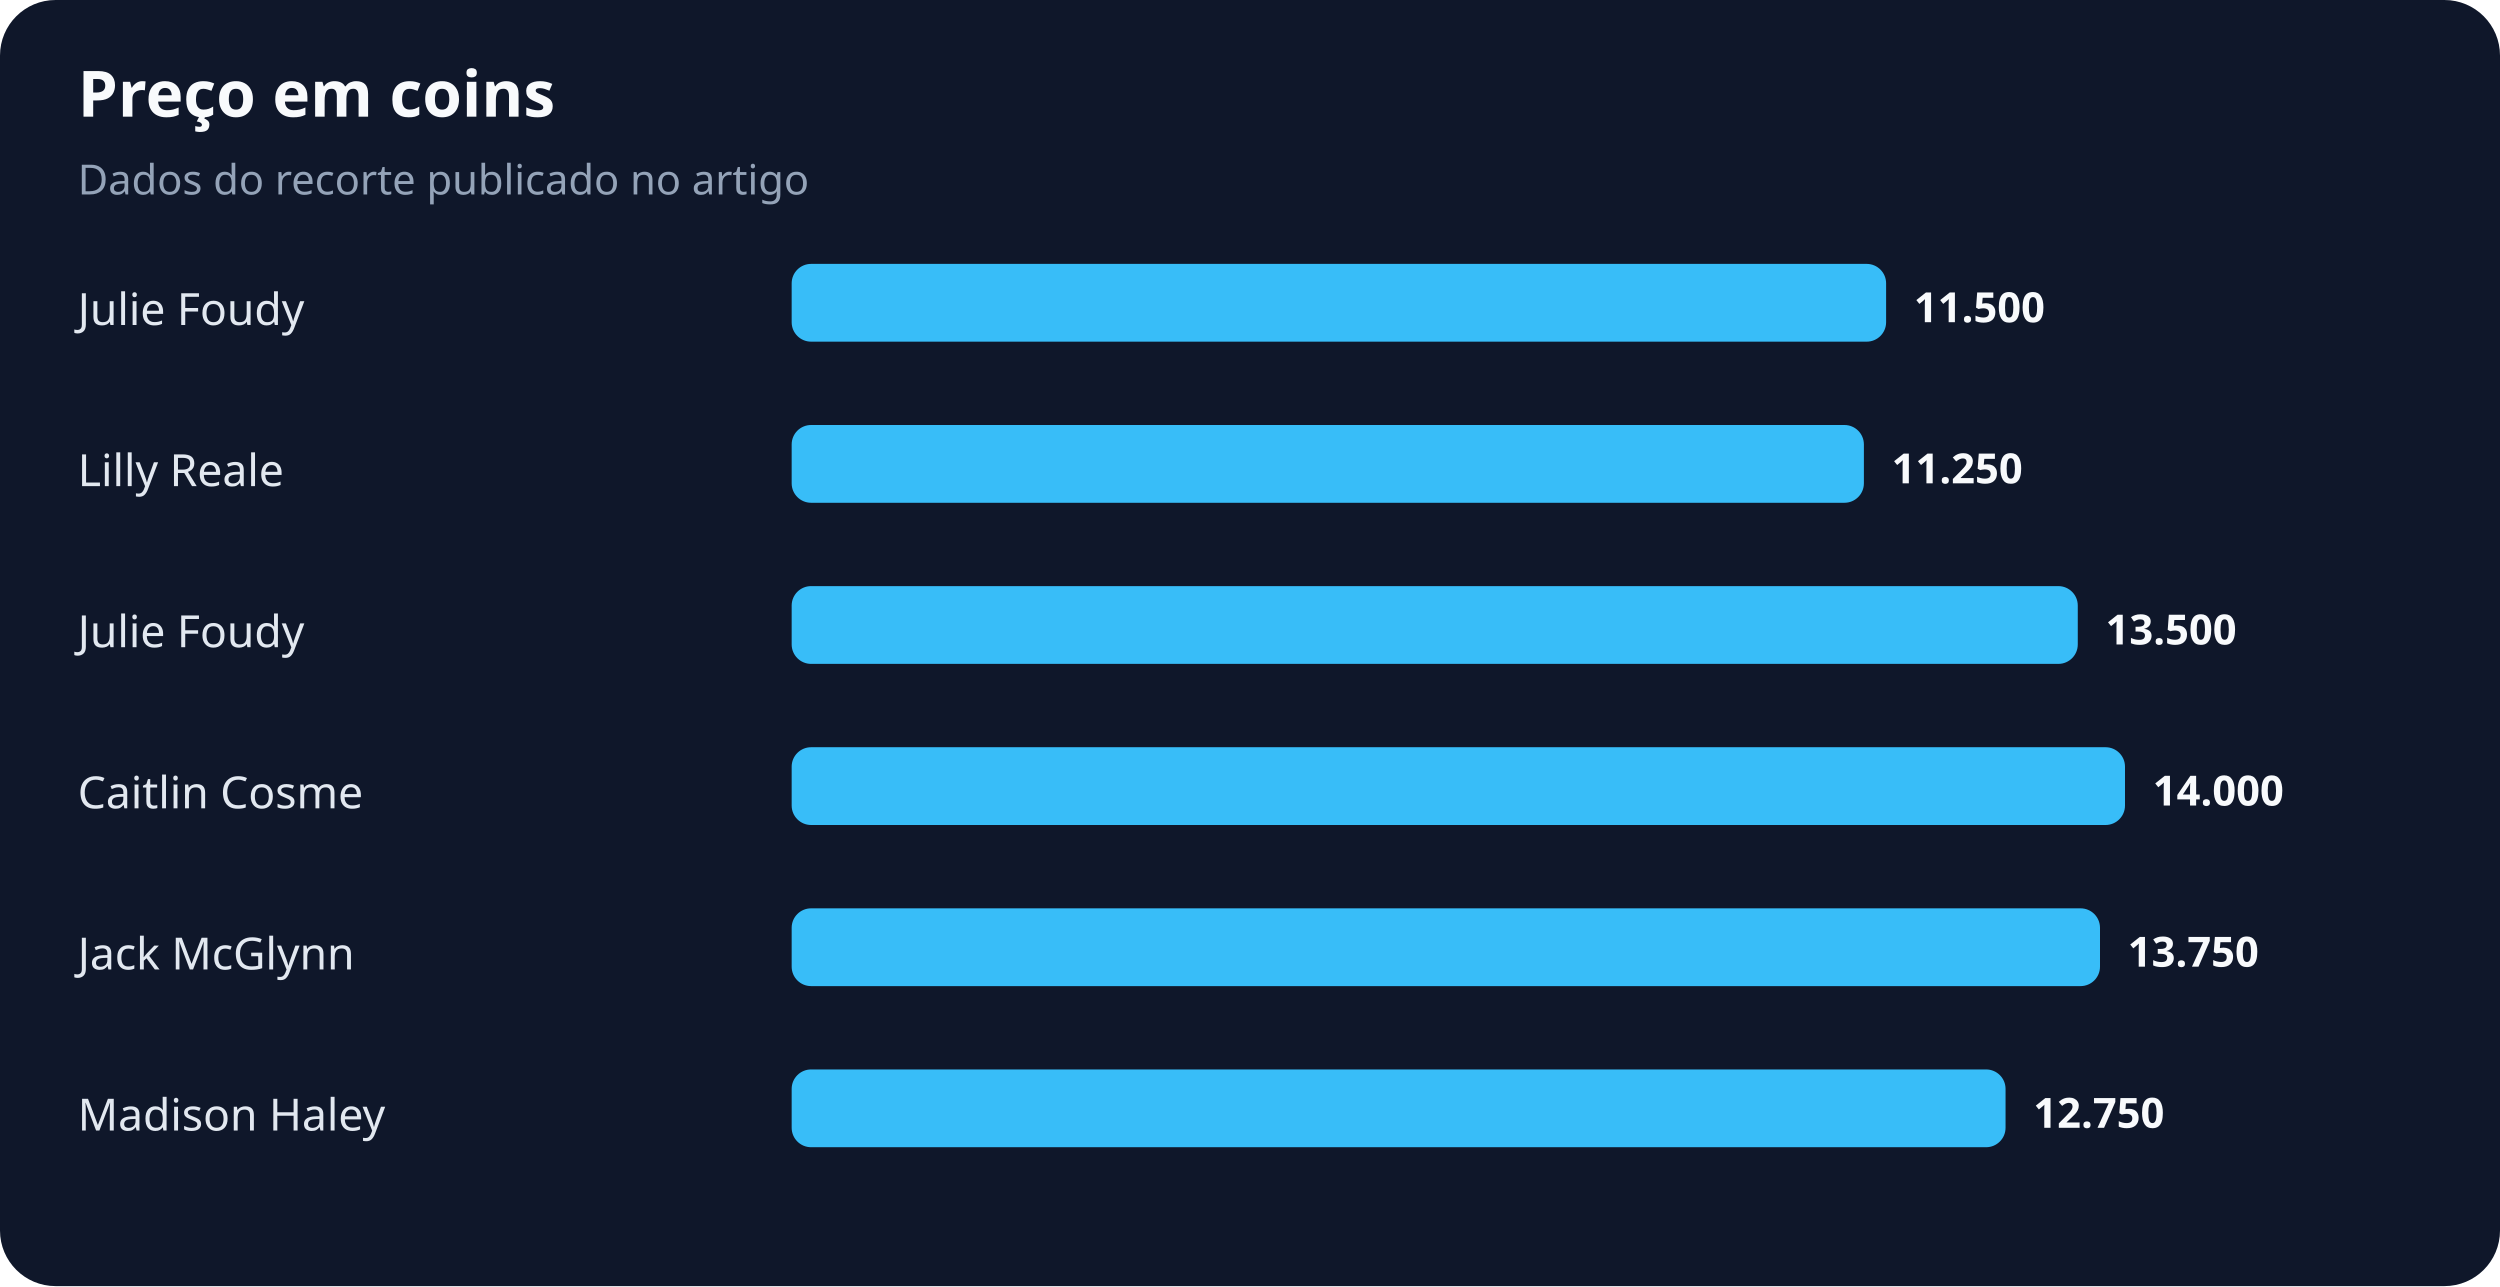
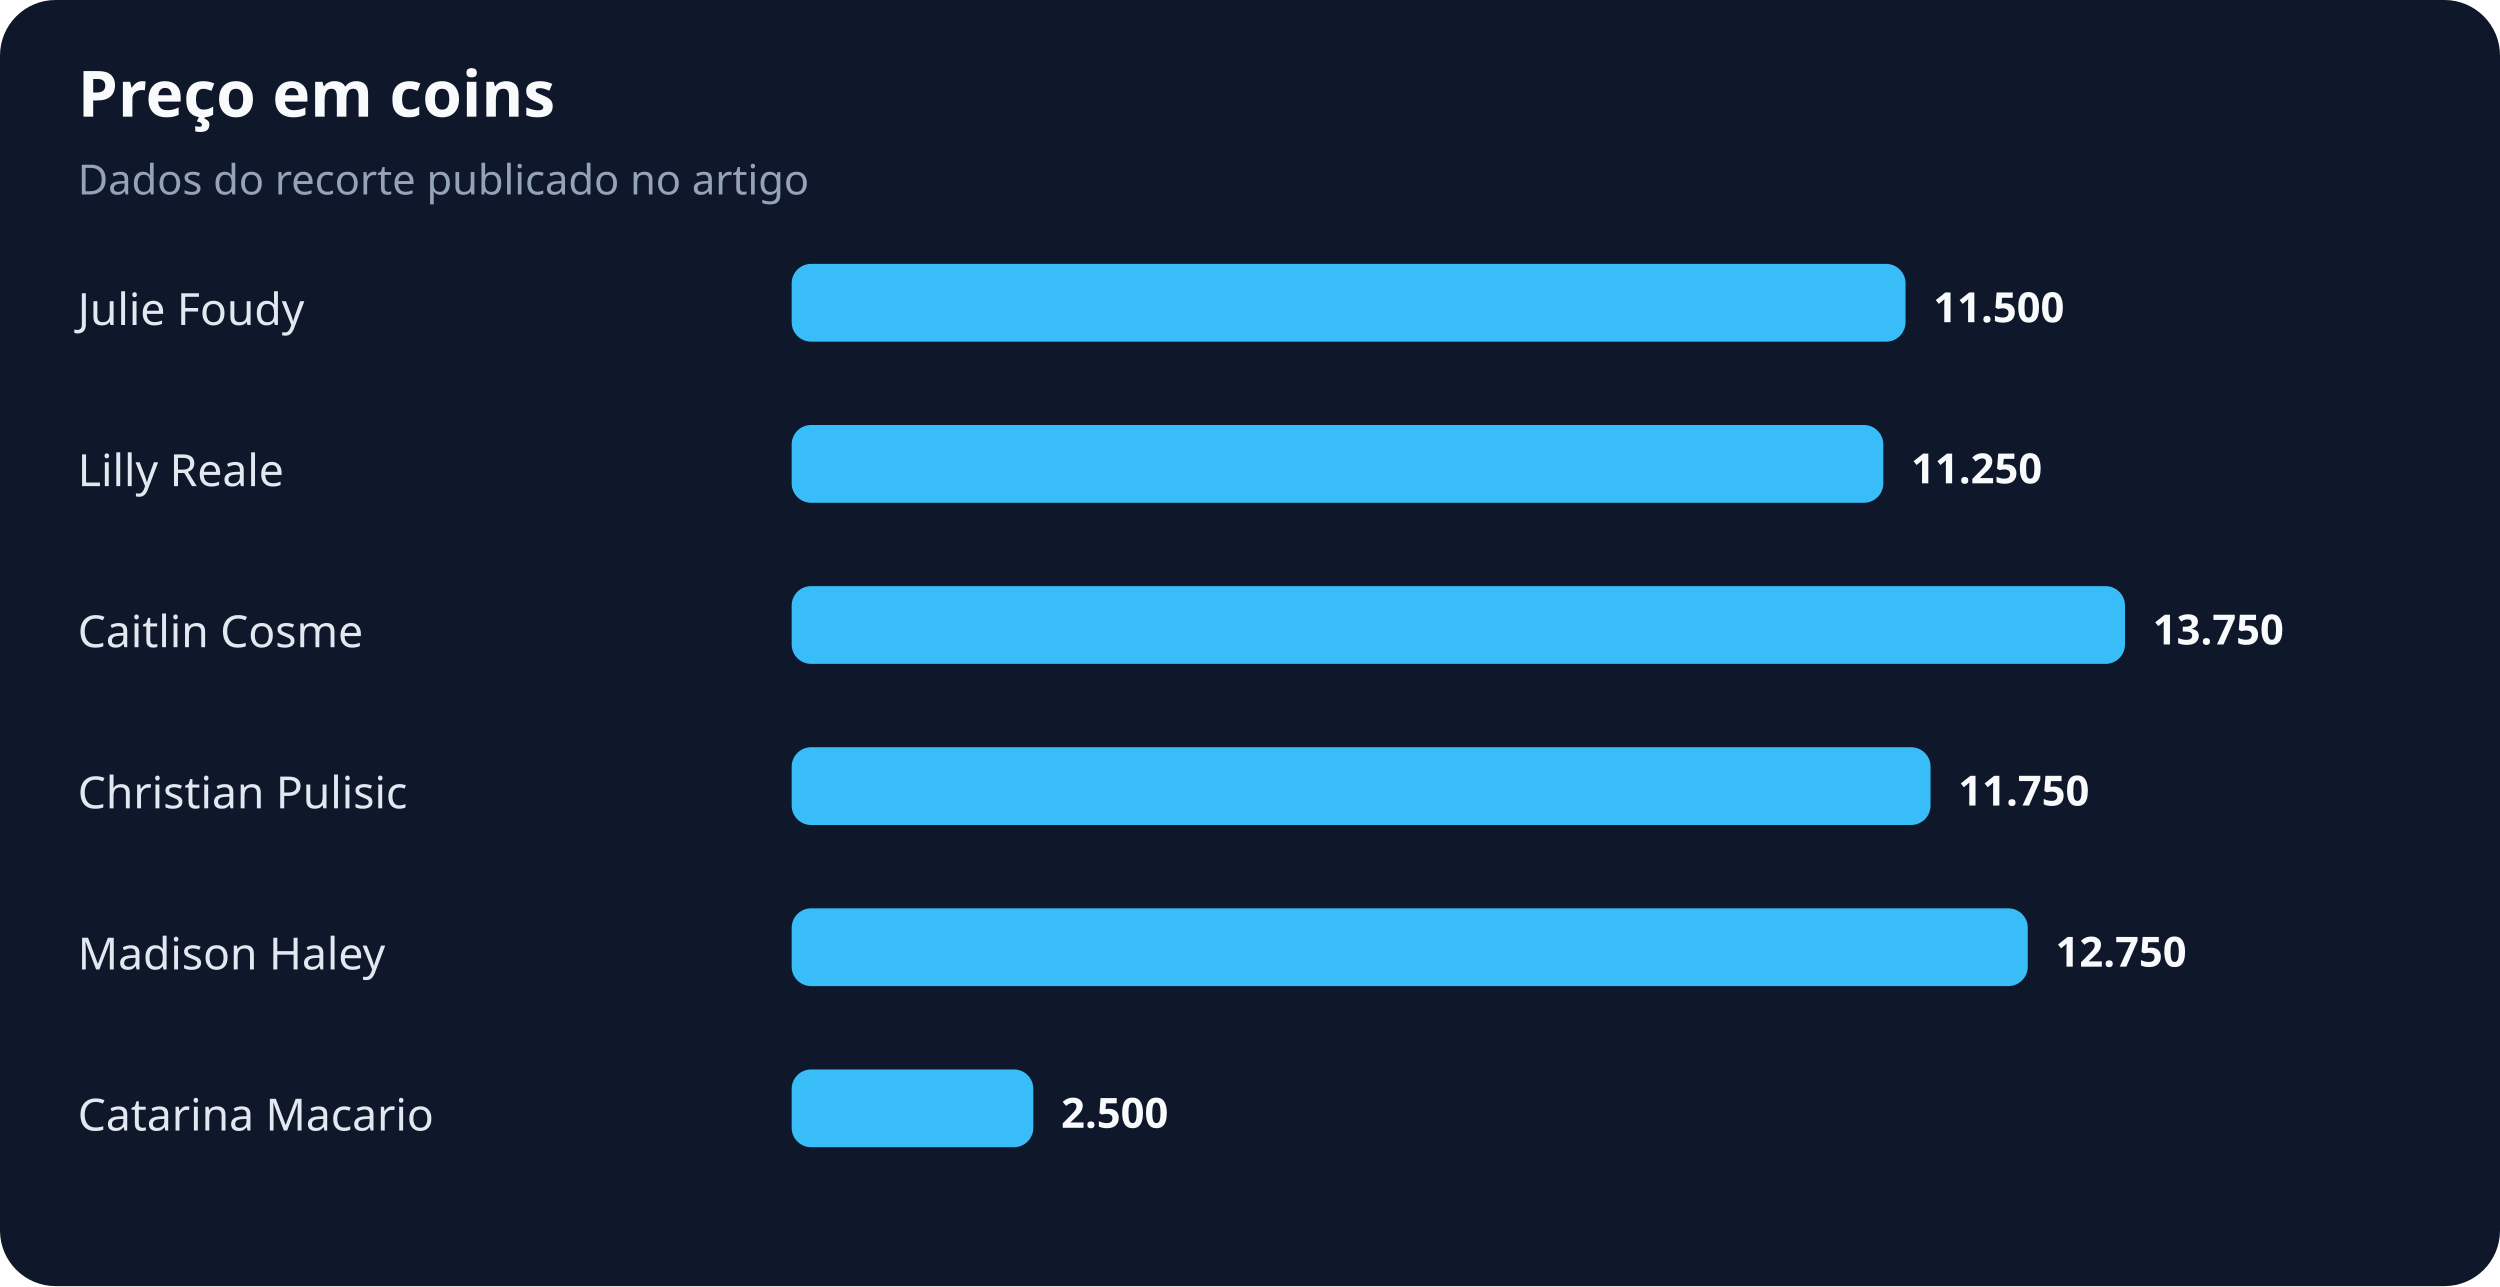
<svg xmlns="http://www.w3.org/2000/svg" width="900" height="463" viewBox="0 0 900 463" role="img" aria-labelledby="title desc">
  <rect width="100%" height="100%" rx="20" fill="#0f172a" />
  <text x="28" y="42" fill="#f8fafc" font-family="system-ui,sans-serif" font-size="23" font-weight="700">Preço em coins</text>
  <text x="28" y="70" fill="#94a3b8" font-family="system-ui,sans-serif" font-size="15">Dados do recorte publicado no artigo</text>
  <text x="28" y="117" fill="#e2e8f0" font-family="system-ui,sans-serif" font-size="16">Julie Foudy</text>
-   <rect x="285" y="95" width="394" height="28" rx="7" fill="#38bdf8" />
-   <text x="689" y="116" fill="#f8fafc" font-family="system-ui,sans-serif" font-size="15" font-weight="700">11.500</text>
+   <rect x="285" y="95" width="401" height="28" rx="7" fill="#38bdf8" />
+   <text x="696" y="116" fill="#f8fafc" font-family="system-ui,sans-serif" font-size="15" font-weight="700">11.500</text>
  <text x="28" y="175" fill="#e2e8f0" font-family="system-ui,sans-serif" font-size="16">Lilly Reale</text>
-   <rect x="285" y="153" width="386" height="28" rx="7" fill="#38bdf8" />
-   <text x="681" y="174" fill="#f8fafc" font-family="system-ui,sans-serif" font-size="15" font-weight="700">11.250</text>
-   <text x="28" y="233" fill="#e2e8f0" font-family="system-ui,sans-serif" font-size="16">Julie Foudy</text>
-   <rect x="285" y="211" width="463" height="28" rx="7" fill="#38bdf8" />
-   <text x="758" y="232" fill="#f8fafc" font-family="system-ui,sans-serif" font-size="15" font-weight="700">13.500</text>
-   <text x="28" y="291" fill="#e2e8f0" font-family="system-ui,sans-serif" font-size="16">Caitlin Cosme</text>
-   <rect x="285" y="269" width="480" height="28" rx="7" fill="#38bdf8" />
-   <text x="775" y="290" fill="#f8fafc" font-family="system-ui,sans-serif" font-size="15" font-weight="700">14.000</text>
-   <text x="28" y="349" fill="#e2e8f0" font-family="system-ui,sans-serif" font-size="16">Jack McGlynn</text>
-   <rect x="285" y="327" width="471" height="28" rx="7" fill="#38bdf8" />
-   <text x="766" y="348" fill="#f8fafc" font-family="system-ui,sans-serif" font-size="15" font-weight="700">13.750</text>
-   <text x="28" y="407" fill="#e2e8f0" font-family="system-ui,sans-serif" font-size="16">Madison Haley</text>
-   <rect x="285" y="385" width="437" height="28" rx="7" fill="#38bdf8" />
-   <text x="732" y="406" fill="#f8fafc" font-family="system-ui,sans-serif" font-size="15" font-weight="700">12.750</text>
+   <rect x="285" y="153" width="393" height="28" rx="7" fill="#38bdf8" />
+   <text x="688" y="174" fill="#f8fafc" font-family="system-ui,sans-serif" font-size="15" font-weight="700">11.250</text>
+   <text x="28" y="233" fill="#e2e8f0" font-family="system-ui,sans-serif" font-size="16">Caitlin Cosme</text>
+   <rect x="285" y="211" width="480" height="28" rx="7" fill="#38bdf8" />
+   <text x="775" y="232" fill="#f8fafc" font-family="system-ui,sans-serif" font-size="15" font-weight="700">13.750</text>
+   <text x="28" y="291" fill="#e2e8f0" font-family="system-ui,sans-serif" font-size="16">Christian Pulisic</text>
+   <rect x="285" y="269" width="410" height="28" rx="7" fill="#38bdf8" />
+   <text x="705" y="290" fill="#f8fafc" font-family="system-ui,sans-serif" font-size="15" font-weight="700">11.750</text>
+   <text x="28" y="349" fill="#e2e8f0" font-family="system-ui,sans-serif" font-size="16">Madison Haley</text>
+   <rect x="285" y="327" width="445" height="28" rx="7" fill="#38bdf8" />
+   <text x="740" y="348" fill="#f8fafc" font-family="system-ui,sans-serif" font-size="15" font-weight="700">12.750</text>
+   <text x="28" y="407" fill="#e2e8f0" font-family="system-ui,sans-serif" font-size="16">Catarina Macario</text>
+   <rect x="285" y="385" width="87" height="28" rx="7" fill="#38bdf8" />
+   <text x="382" y="406" fill="#f8fafc" font-family="system-ui,sans-serif" font-size="15" font-weight="700">2.500</text>
</svg>
